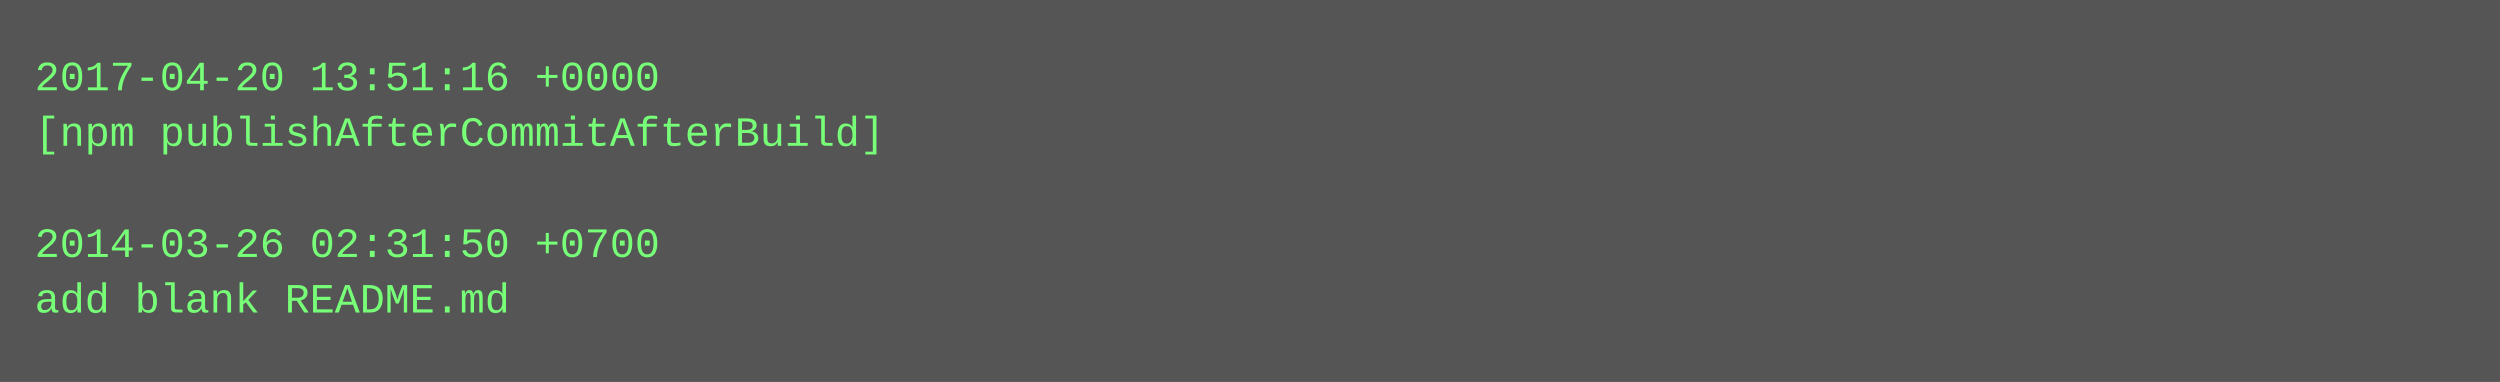
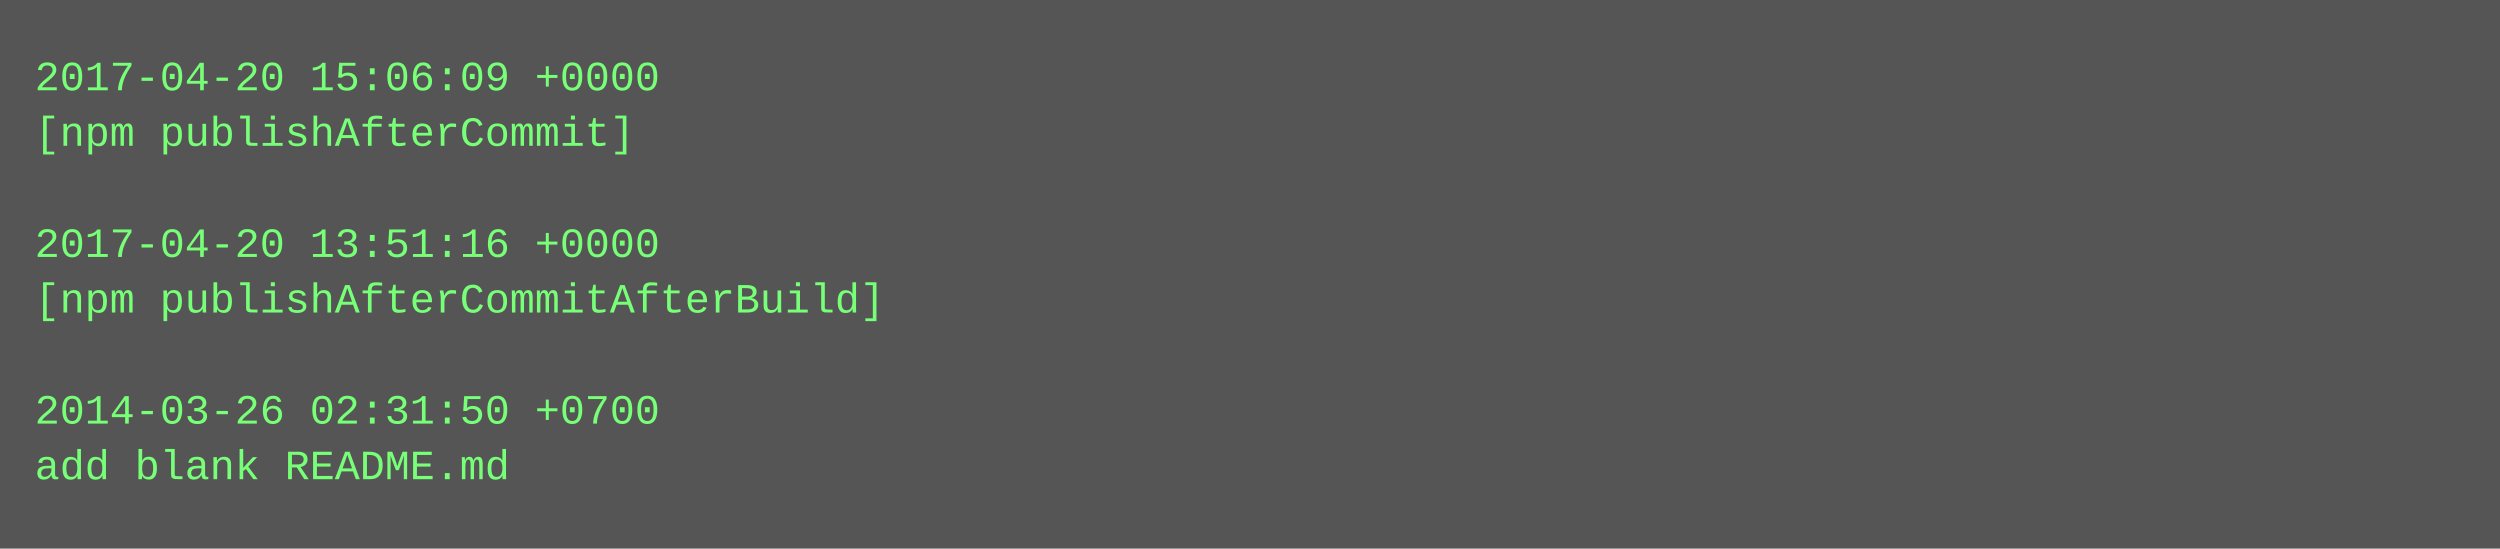
- <svg xmlns="http://www.w3.org/2000/svg" height="110" width="720">
-   <rect height="110" fill="#555" width="720" />
+ <svg xmlns="http://www.w3.org/2000/svg" height="158" width="720">
+   <rect height="158" fill="#555" width="720" />
  <text fill="#7f7" font-family="Courier New" font-size="12" xml:space="preserve">
-     <tspan x="10" y="26">2017-04-20 13:51:16 +0000</tspan>
-     <tspan x="10" y="42">[npm publishAfterCommitAfterBuild]</tspan>
+     <tspan x="10" y="26">2017-04-20 15:06:09 +0000</tspan>
+     <tspan x="10" y="42">[npm publishAfterCommit]</tspan>
    <tspan x="10" y="58" />
-     <tspan x="10" y="74">2014-03-26 02:31:50 +0700</tspan>
-     <tspan x="10" y="90">add blank README.md</tspan>
+     <tspan x="10" y="74">2017-04-20 13:51:16 +0000</tspan>
+     <tspan x="10" y="90">[npm publishAfterCommitAfterBuild]</tspan>
+     <tspan x="10" y="106" />
+     <tspan x="10" y="122">2014-03-26 02:31:50 +0700</tspan>
+     <tspan x="10" y="138">add blank README.md</tspan>
  </text>
</svg>
